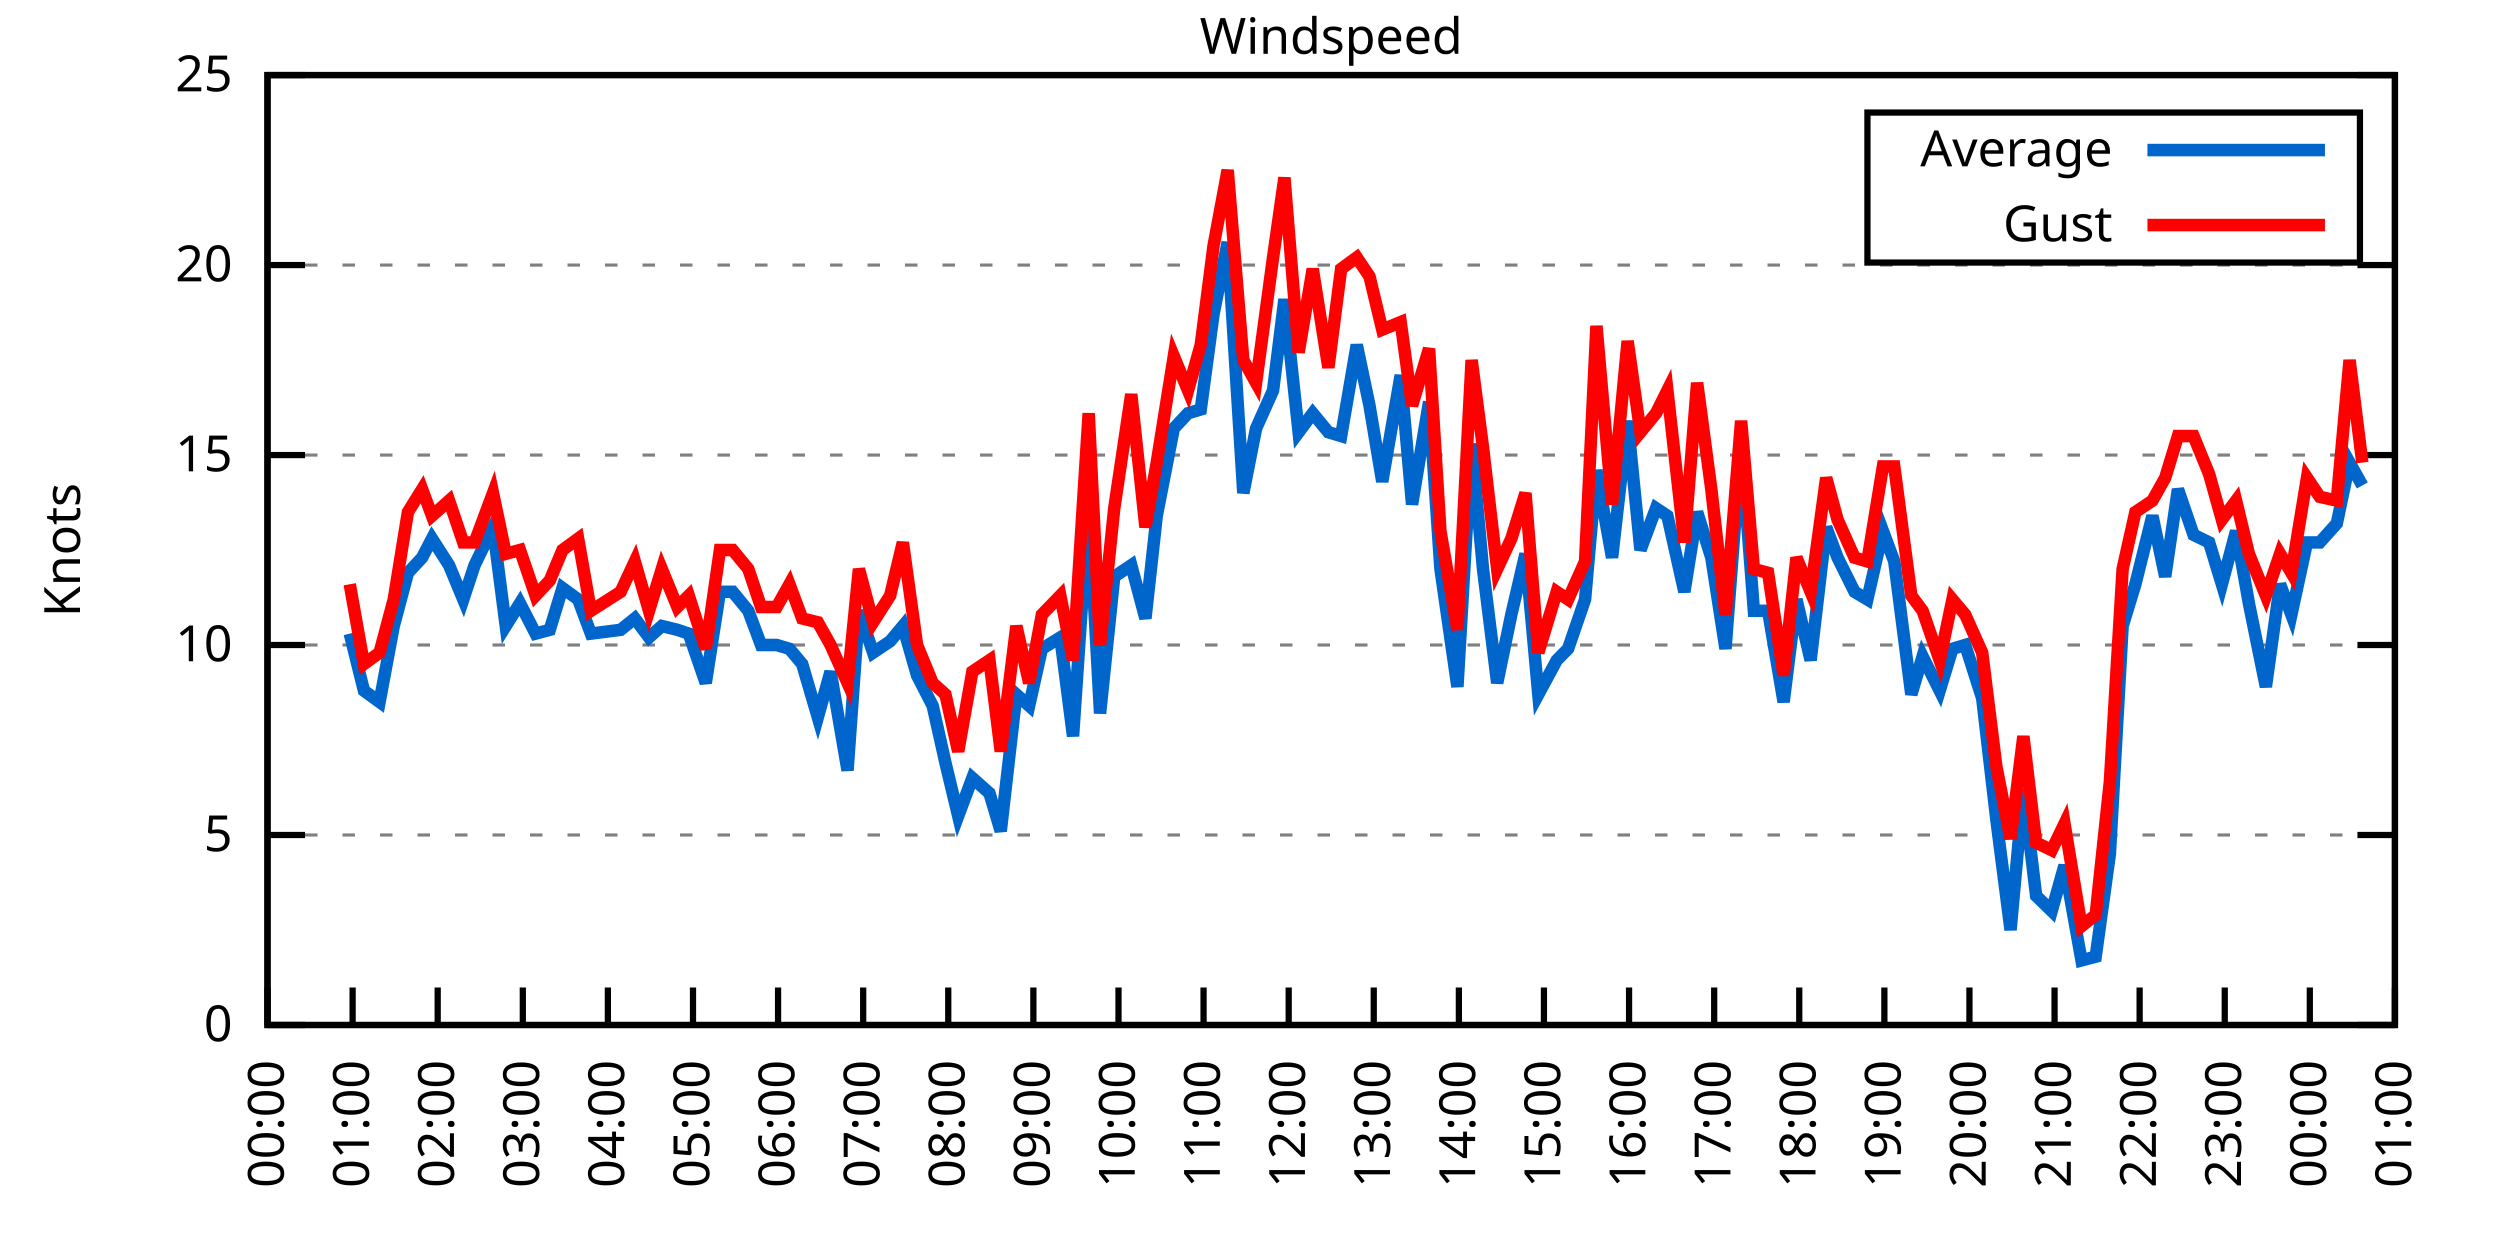
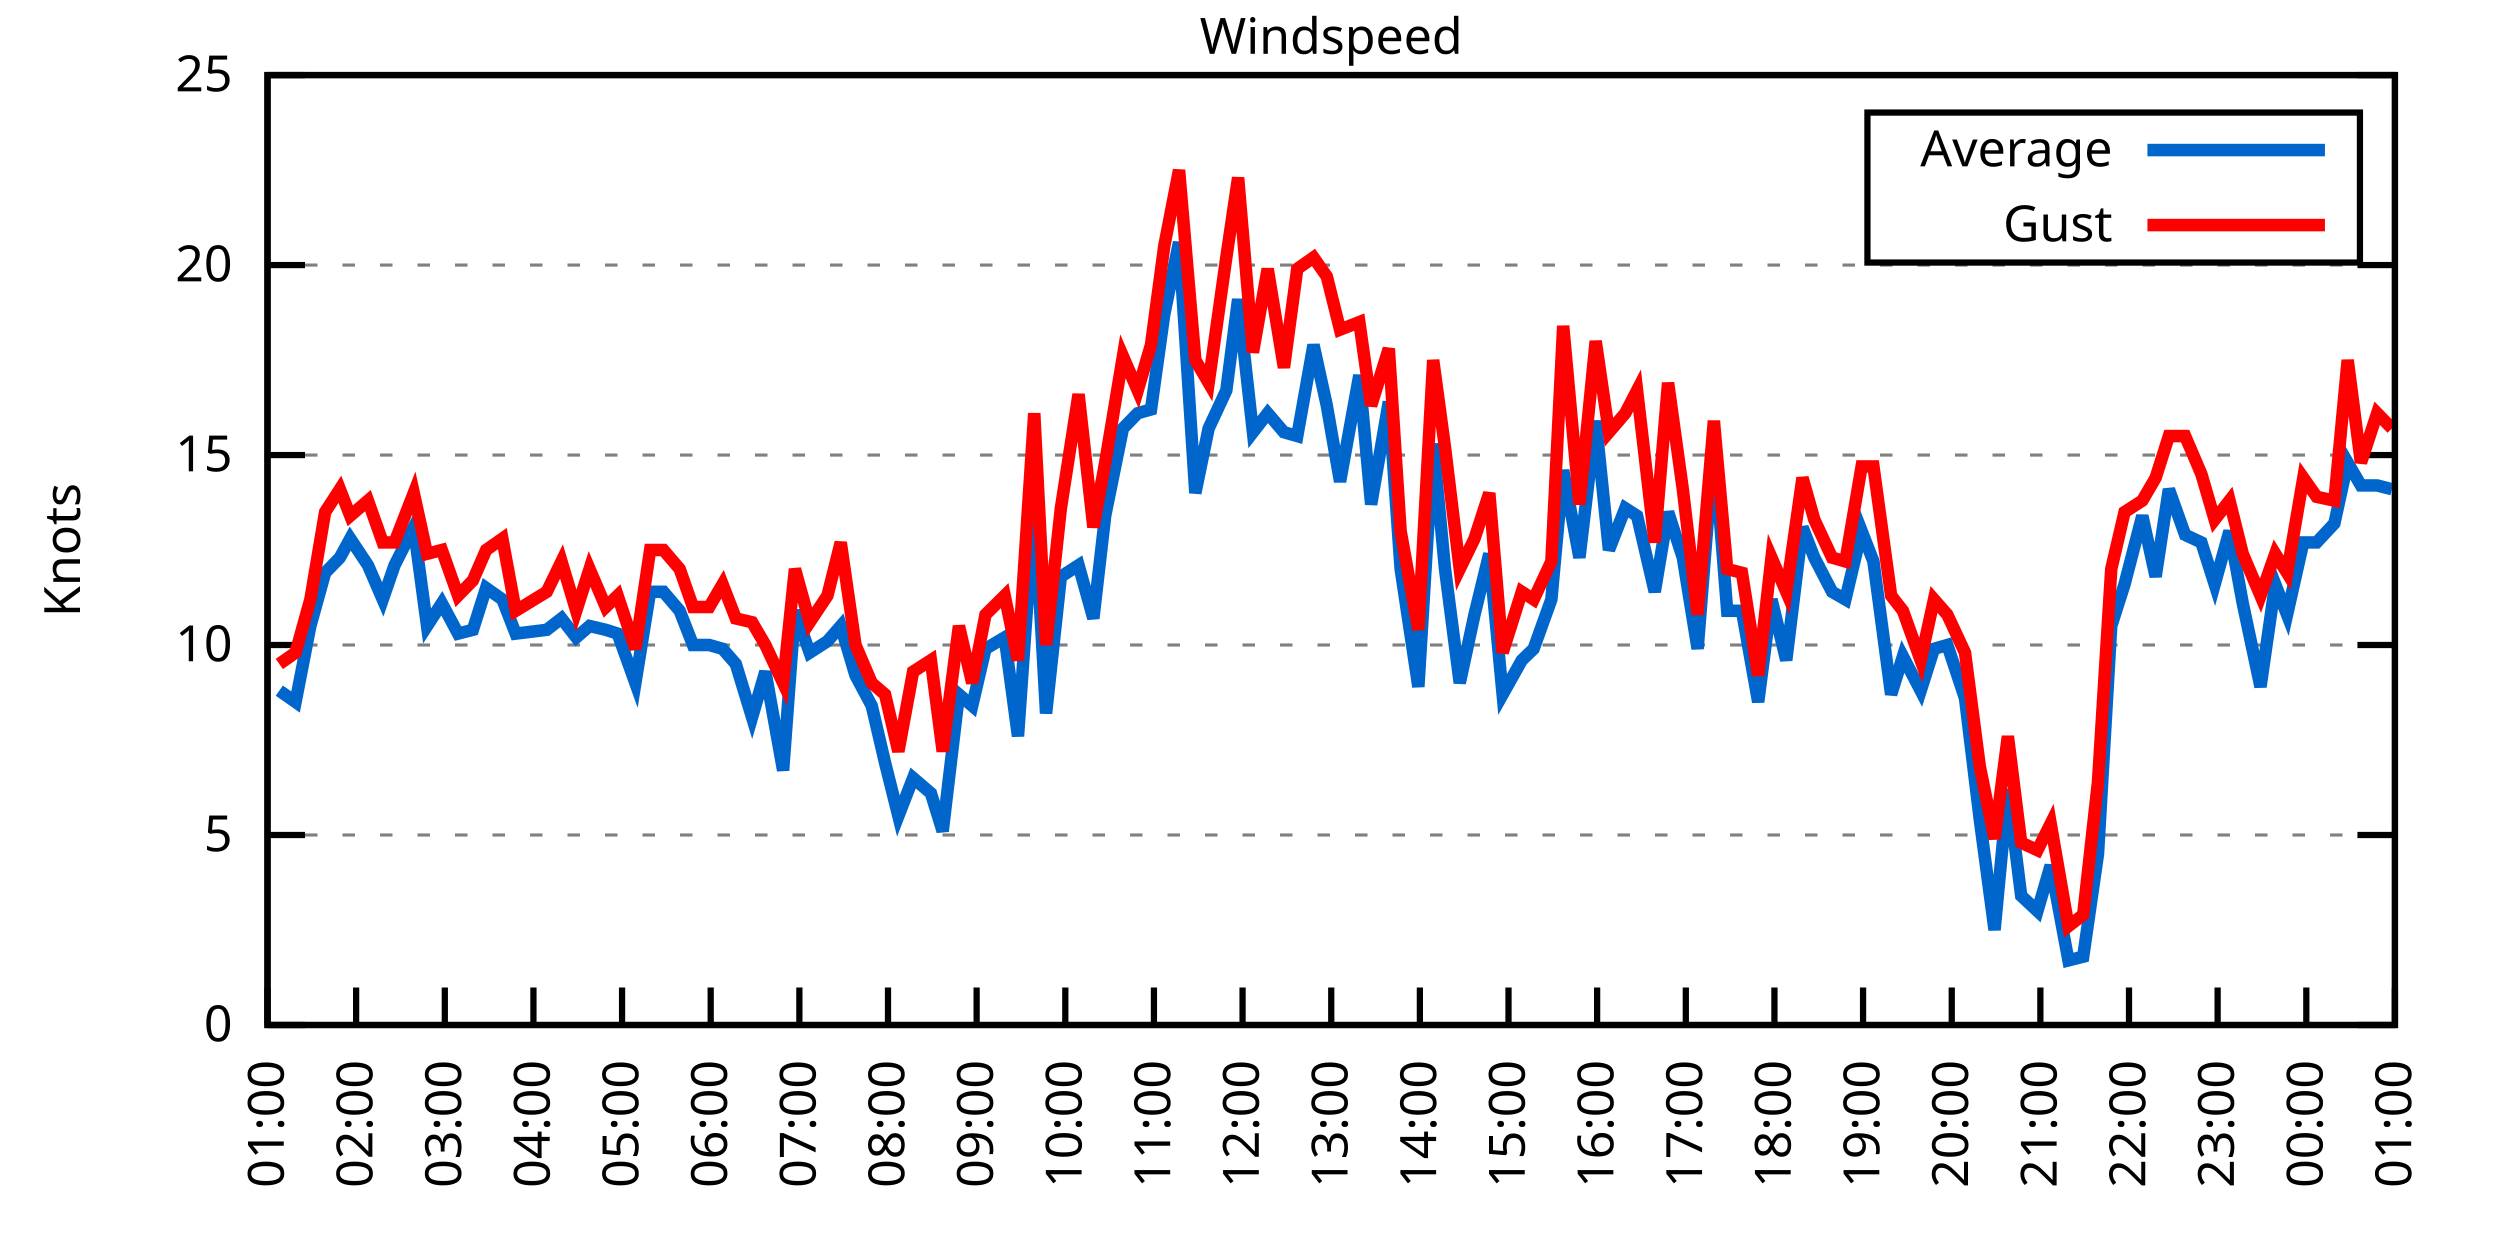
<svg xmlns="http://www.w3.org/2000/svg" xmlns:xlink="http://www.w3.org/1999/xlink" width="400" height="200" viewBox="0 0 400 200">
  <g id="gnuplot_canvas">
    <rect x="0" y="0" width="400" height="200" fill="none" />
    <defs>
      <circle id="gpDot" r="0.5" stroke-width="0.5" stroke="currentColor" />
      <path id="gpPt0" stroke-width="0.333" stroke="currentColor" d="M-1,0 h2 M0,-1 v2" />
      <path id="gpPt1" stroke-width="0.333" stroke="currentColor" d="M-1,-1 L1,1 M1,-1 L-1,1" />
      <path id="gpPt2" stroke-width="0.333" stroke="currentColor" d="M-1,0 L1,0 M0,-1 L0,1 M-1,-1 L1,1 M-1,1 L1,-1" />
      <rect id="gpPt3" stroke-width="0.333" stroke="currentColor" x="-1" y="-1" width="2" height="2" />
      <rect id="gpPt4" stroke-width="0.333" stroke="currentColor" fill="currentColor" x="-1" y="-1" width="2" height="2" />
      <circle id="gpPt5" stroke-width="0.333" stroke="currentColor" cx="0" cy="0" r="1" />
      <use xlink:href="#gpPt5" id="gpPt6" fill="currentColor" stroke="none" />
      <path id="gpPt7" stroke-width="0.333" stroke="currentColor" d="M0,-1.33 L-1.33,0.67 L1.33,0.67 z" />
      <use xlink:href="#gpPt7" id="gpPt8" fill="currentColor" stroke="none" />
      <use xlink:href="#gpPt7" id="gpPt9" stroke="currentColor" transform="rotate(180)" />
      <use xlink:href="#gpPt9" id="gpPt10" fill="currentColor" stroke="none" />
      <use xlink:href="#gpPt3" id="gpPt11" stroke="currentColor" transform="rotate(45)" />
      <use xlink:href="#gpPt11" id="gpPt12" fill="currentColor" stroke="none" />
      <path id="gpPt13" stroke-width="0.333" stroke="currentColor" d="M0,1.330 L1.265,0.411 L0.782,-1.067 L-0.782,-1.076 L-1.265,0.411 z" />
      <use xlink:href="#gpPt13" id="gpPt14" fill="currentColor" stroke="none" />
      <filter id="textbox" filterUnits="objectBoundingBox" x="0" y="0" height="1" width="1">
        <feFlood flood-color="white" flood-opacity="1" result="bgnd" />
        <feComposite in="SourceGraphic" in2="bgnd" operator="atop" />
      </filter>
      <filter id="greybox" filterUnits="objectBoundingBox" x="0" y="0" height="1" width="1">
        <feFlood flood-color="lightgrey" flood-opacity="1" result="grey" />
        <feComposite in="SourceGraphic" in2="grey" operator="atop" />
      </filter>
    </defs>
    <g fill="none" color="white" stroke="currentColor" stroke-width="1.00" stroke-linecap="butt" stroke-linejoin="miter">
</g>
    <g fill="none" color="black" stroke="currentColor" stroke-width="1.00" stroke-linecap="butt" stroke-linejoin="miter">
      <g stroke="none" shape-rendering="crispEdges">
        <polygon fill="rgb(255, 255, 255)" points="42.80,164.00 383.18,164.00 383.18,12.02 42.80,12.02 " />
      </g>
    </g>
    <g fill="none" color="black" stroke="currentColor" stroke-width="1.00" stroke-linecap="butt" stroke-linejoin="miter">
</g>
    <g fill="none" color="black" stroke="black" stroke-width="0.50" stroke-linecap="butt" stroke-linejoin="miter">
</g>
    <g fill="none" color="gray" stroke="currentColor" stroke-width="0.50" stroke-linecap="butt" stroke-linejoin="miter">
      <path stroke="gray" stroke-dasharray="2,4" class="gridline" d="M42.80,164.00 L383.19,164.00  " />
    </g>
    <g fill="none" color="gray" stroke="gray" stroke-width="1.00" stroke-linecap="butt" stroke-linejoin="miter">
</g>
    <g fill="none" color="black" stroke="currentColor" stroke-width="1.00" stroke-linecap="butt" stroke-linejoin="miter">
      <path stroke="black" d="M42.80,164.00 L48.80,164.00 M383.19,164.00 L377.19,164.00  " />
      <g transform="translate(37.20,166.60)" stroke="none" fill="black" font-family="Sans" font-size="8.00" text-anchor="end">
        <text>
          <tspan font-family="Sans"> 0</tspan>
        </text>
      </g>
    </g>
    <g fill="none" color="black" stroke="currentColor" stroke-width="1.00" stroke-linecap="butt" stroke-linejoin="miter">
</g>
    <g fill="none" color="black" stroke="black" stroke-width="0.50" stroke-linecap="butt" stroke-linejoin="miter">
</g>
    <g fill="none" color="gray" stroke="currentColor" stroke-width="0.50" stroke-linecap="butt" stroke-linejoin="miter">
      <path stroke="gray" stroke-dasharray="2,4" class="gridline" d="M42.80,133.60 L383.19,133.60  " />
    </g>
    <g fill="none" color="gray" stroke="gray" stroke-width="1.00" stroke-linecap="butt" stroke-linejoin="miter">
</g>
    <g fill="none" color="black" stroke="currentColor" stroke-width="1.00" stroke-linecap="butt" stroke-linejoin="miter">
      <path stroke="black" d="M42.80,133.60 L48.80,133.60 M383.19,133.60 L377.19,133.60  " />
      <g transform="translate(37.20,136.20)" stroke="none" fill="black" font-family="Sans" font-size="8.00" text-anchor="end">
        <text>
          <tspan font-family="Sans"> 5</tspan>
        </text>
      </g>
    </g>
    <g fill="none" color="black" stroke="currentColor" stroke-width="1.00" stroke-linecap="butt" stroke-linejoin="miter">
</g>
    <g fill="none" color="black" stroke="black" stroke-width="0.50" stroke-linecap="butt" stroke-linejoin="miter">
</g>
    <g fill="none" color="gray" stroke="currentColor" stroke-width="0.50" stroke-linecap="butt" stroke-linejoin="miter">
      <path stroke="gray" stroke-dasharray="2,4" class="gridline" d="M42.80,103.20 L383.19,103.20  " />
    </g>
    <g fill="none" color="gray" stroke="gray" stroke-width="1.00" stroke-linecap="butt" stroke-linejoin="miter">
</g>
    <g fill="none" color="black" stroke="currentColor" stroke-width="1.00" stroke-linecap="butt" stroke-linejoin="miter">
      <path stroke="black" d="M42.80,103.20 L48.80,103.20 M383.19,103.20 L377.19,103.20  " />
      <g transform="translate(37.20,105.80)" stroke="none" fill="black" font-family="Sans" font-size="8.00" text-anchor="end">
        <text>
          <tspan font-family="Sans"> 10</tspan>
        </text>
      </g>
    </g>
    <g fill="none" color="black" stroke="currentColor" stroke-width="1.00" stroke-linecap="butt" stroke-linejoin="miter">
</g>
    <g fill="none" color="black" stroke="black" stroke-width="0.50" stroke-linecap="butt" stroke-linejoin="miter">
</g>
    <g fill="none" color="gray" stroke="currentColor" stroke-width="0.50" stroke-linecap="butt" stroke-linejoin="miter">
      <path stroke="gray" stroke-dasharray="2,4" class="gridline" d="M42.80,72.81 L383.19,72.81  " />
    </g>
    <g fill="none" color="gray" stroke="gray" stroke-width="1.00" stroke-linecap="butt" stroke-linejoin="miter">
</g>
    <g fill="none" color="black" stroke="currentColor" stroke-width="1.00" stroke-linecap="butt" stroke-linejoin="miter">
      <path stroke="black" d="M42.80,72.81 L48.80,72.81 M383.19,72.81 L377.19,72.81  " />
      <g transform="translate(37.20,75.41)" stroke="none" fill="black" font-family="Sans" font-size="8.00" text-anchor="end">
        <text>
          <tspan font-family="Sans"> 15</tspan>
        </text>
      </g>
    </g>
    <g fill="none" color="black" stroke="currentColor" stroke-width="1.00" stroke-linecap="butt" stroke-linejoin="miter">
</g>
    <g fill="none" color="black" stroke="black" stroke-width="0.50" stroke-linecap="butt" stroke-linejoin="miter">
</g>
    <g fill="none" color="gray" stroke="currentColor" stroke-width="0.50" stroke-linecap="butt" stroke-linejoin="miter">
      <path stroke="gray" stroke-dasharray="2,4" class="gridline" d="M42.80,42.41 L383.19,42.41  " />
    </g>
    <g fill="none" color="gray" stroke="gray" stroke-width="1.00" stroke-linecap="butt" stroke-linejoin="miter">
</g>
    <g fill="none" color="black" stroke="currentColor" stroke-width="1.00" stroke-linecap="butt" stroke-linejoin="miter">
      <path stroke="black" d="M42.80,42.41 L48.80,42.41 M383.19,42.41 L377.19,42.41  " />
      <g transform="translate(37.20,45.01)" stroke="none" fill="black" font-family="Sans" font-size="8.00" text-anchor="end">
        <text>
          <tspan font-family="Sans"> 20</tspan>
        </text>
      </g>
    </g>
    <g fill="none" color="black" stroke="currentColor" stroke-width="1.00" stroke-linecap="butt" stroke-linejoin="miter">
</g>
    <g fill="none" color="black" stroke="black" stroke-width="0.50" stroke-linecap="butt" stroke-linejoin="miter">
</g>
    <g fill="none" color="gray" stroke="currentColor" stroke-width="0.50" stroke-linecap="butt" stroke-linejoin="miter">
      <path stroke="gray" stroke-dasharray="2,4" class="gridline" d="M42.80,12.01 L383.19,12.01  " />
    </g>
    <g fill="none" color="gray" stroke="gray" stroke-width="1.00" stroke-linecap="butt" stroke-linejoin="miter">
</g>
    <g fill="none" color="black" stroke="currentColor" stroke-width="1.00" stroke-linecap="butt" stroke-linejoin="miter">
      <path stroke="black" d="M42.80,12.01 L48.80,12.01 M383.19,12.01 L377.19,12.01  " />
      <g transform="translate(37.20,14.61)" stroke="none" fill="black" font-family="Sans" font-size="8.00" text-anchor="end">
        <text>
          <tspan font-family="Sans"> 25</tspan>
        </text>
      </g>
    </g>
    <g fill="none" color="black" stroke="currentColor" stroke-width="1.00" stroke-linecap="butt" stroke-linejoin="miter">
      <path stroke="black" d="M42.80,164.00 L42.80,158.00  " />
      <g transform="translate(45.40,169.60) rotate(270.00)" stroke="none" fill="black" font-family="Sans" font-size="8.00" text-anchor="end">
        <text>
-           <tspan font-family="Sans">00:00</tspan>
-         </text>
-       </g>
-     </g>
-     <g fill="none" color="black" stroke="currentColor" stroke-width="1.00" stroke-linecap="butt" stroke-linejoin="miter">
-       <path stroke="black" d="M56.42,164.00 L56.42,158.00  " />
-       <g transform="translate(59.02,169.60) rotate(270.00)" stroke="none" fill="black" font-family="Sans" font-size="8.00" text-anchor="end">
-         <text>
          <tspan font-family="Sans">01:00</tspan>
        </text>
      </g>
    </g>
    <g fill="none" color="black" stroke="currentColor" stroke-width="1.00" stroke-linecap="butt" stroke-linejoin="miter">
-       <path stroke="black" d="M70.03,164.00 L70.03,158.00  " />
-       <g transform="translate(72.63,169.60) rotate(270.00)" stroke="none" fill="black" font-family="Sans" font-size="8.00" text-anchor="end">
+       <path stroke="black" d="M56.98,164.00 L56.98,158.00  " />
+       <g transform="translate(59.58,169.60) rotate(270.00)" stroke="none" fill="black" font-family="Sans" font-size="8.00" text-anchor="end">
        <text>
          <tspan font-family="Sans">02:00</tspan>
        </text>
      </g>
    </g>
    <g fill="none" color="black" stroke="currentColor" stroke-width="1.00" stroke-linecap="butt" stroke-linejoin="miter">
-       <path stroke="black" d="M83.65,164.00 L83.65,158.00  " />
-       <g transform="translate(86.25,169.60) rotate(270.00)" stroke="none" fill="black" font-family="Sans" font-size="8.00" text-anchor="end">
+       <path stroke="black" d="M71.17,164.00 L71.17,158.00  " />
+       <g transform="translate(73.77,169.60) rotate(270.00)" stroke="none" fill="black" font-family="Sans" font-size="8.00" text-anchor="end">
        <text>
          <tspan font-family="Sans">03:00</tspan>
        </text>
      </g>
    </g>
    <g fill="none" color="black" stroke="currentColor" stroke-width="1.00" stroke-linecap="butt" stroke-linejoin="miter">
-       <path stroke="black" d="M97.26,164.00 L97.26,158.00  " />
-       <g transform="translate(99.86,169.60) rotate(270.00)" stroke="none" fill="black" font-family="Sans" font-size="8.00" text-anchor="end">
+       <path stroke="black" d="M85.35,164.00 L85.35,158.00  " />
+       <g transform="translate(87.95,169.60) rotate(270.00)" stroke="none" fill="black" font-family="Sans" font-size="8.00" text-anchor="end">
        <text>
          <tspan font-family="Sans">04:00</tspan>
        </text>
      </g>
    </g>
    <g fill="none" color="black" stroke="currentColor" stroke-width="1.00" stroke-linecap="butt" stroke-linejoin="miter">
-       <path stroke="black" d="M110.88,164.00 L110.88,158.00  " />
-       <g transform="translate(113.48,169.60) rotate(270.00)" stroke="none" fill="black" font-family="Sans" font-size="8.00" text-anchor="end">
+       <path stroke="black" d="M99.53,164.00 L99.53,158.00  " />
+       <g transform="translate(102.13,169.60) rotate(270.00)" stroke="none" fill="black" font-family="Sans" font-size="8.00" text-anchor="end">
        <text>
          <tspan font-family="Sans">05:00</tspan>
        </text>
      </g>
    </g>
    <g fill="none" color="black" stroke="currentColor" stroke-width="1.00" stroke-linecap="butt" stroke-linejoin="miter">
-       <path stroke="black" d="M124.49,164.00 L124.49,158.00  " />
-       <g transform="translate(127.09,169.60) rotate(270.00)" stroke="none" fill="black" font-family="Sans" font-size="8.00" text-anchor="end">
+       <path stroke="black" d="M113.71,164.00 L113.71,158.00  " />
+       <g transform="translate(116.31,169.60) rotate(270.00)" stroke="none" fill="black" font-family="Sans" font-size="8.00" text-anchor="end">
        <text>
          <tspan font-family="Sans">06:00</tspan>
        </text>
      </g>
    </g>
    <g fill="none" color="black" stroke="currentColor" stroke-width="1.00" stroke-linecap="butt" stroke-linejoin="miter">
-       <path stroke="black" d="M138.11,164.00 L138.11,158.00  " />
-       <g transform="translate(140.71,169.60) rotate(270.00)" stroke="none" fill="black" font-family="Sans" font-size="8.00" text-anchor="end">
+       <path stroke="black" d="M127.90,164.00 L127.90,158.00  " />
+       <g transform="translate(130.50,169.60) rotate(270.00)" stroke="none" fill="black" font-family="Sans" font-size="8.00" text-anchor="end">
        <text>
          <tspan font-family="Sans">07:00</tspan>
        </text>
      </g>
    </g>
    <g fill="none" color="black" stroke="currentColor" stroke-width="1.00" stroke-linecap="butt" stroke-linejoin="miter">
-       <path stroke="black" d="M151.72,164.00 L151.72,158.00  " />
-       <g transform="translate(154.32,169.60) rotate(270.00)" stroke="none" fill="black" font-family="Sans" font-size="8.00" text-anchor="end">
+       <path stroke="black" d="M142.08,164.00 L142.08,158.00  " />
+       <g transform="translate(144.68,169.60) rotate(270.00)" stroke="none" fill="black" font-family="Sans" font-size="8.00" text-anchor="end">
        <text>
          <tspan font-family="Sans">08:00</tspan>
        </text>
      </g>
    </g>
    <g fill="none" color="black" stroke="currentColor" stroke-width="1.00" stroke-linecap="butt" stroke-linejoin="miter">
-       <path stroke="black" d="M165.34,164.00 L165.34,158.00  " />
-       <g transform="translate(167.94,169.60) rotate(270.00)" stroke="none" fill="black" font-family="Sans" font-size="8.00" text-anchor="end">
+       <path stroke="black" d="M156.26,164.00 L156.26,158.00  " />
+       <g transform="translate(158.86,169.60) rotate(270.00)" stroke="none" fill="black" font-family="Sans" font-size="8.00" text-anchor="end">
        <text>
          <tspan font-family="Sans">09:00</tspan>
        </text>
      </g>
    </g>
    <g fill="none" color="black" stroke="currentColor" stroke-width="1.00" stroke-linecap="butt" stroke-linejoin="miter">
-       <path stroke="black" d="M178.96,164.00 L178.96,158.00  " />
-       <g transform="translate(181.56,169.60) rotate(270.00)" stroke="none" fill="black" font-family="Sans" font-size="8.00" text-anchor="end">
+       <path stroke="black" d="M170.45,164.00 L170.45,158.00  " />
+       <g transform="translate(173.05,169.60) rotate(270.00)" stroke="none" fill="black" font-family="Sans" font-size="8.00" text-anchor="end">
        <text>
          <tspan font-family="Sans">10:00</tspan>
        </text>
      </g>
    </g>
    <g fill="none" color="black" stroke="currentColor" stroke-width="1.00" stroke-linecap="butt" stroke-linejoin="miter">
-       <path stroke="black" d="M192.57,164.00 L192.57,158.00  " />
-       <g transform="translate(195.17,169.60) rotate(270.00)" stroke="none" fill="black" font-family="Sans" font-size="8.00" text-anchor="end">
+       <path stroke="black" d="M184.63,164.00 L184.63,158.00  " />
+       <g transform="translate(187.23,169.60) rotate(270.00)" stroke="none" fill="black" font-family="Sans" font-size="8.00" text-anchor="end">
        <text>
          <tspan font-family="Sans">11:00</tspan>
        </text>
      </g>
    </g>
    <g fill="none" color="black" stroke="currentColor" stroke-width="1.00" stroke-linecap="butt" stroke-linejoin="miter">
-       <path stroke="black" d="M206.19,164.00 L206.19,158.00  " />
-       <g transform="translate(208.79,169.60) rotate(270.00)" stroke="none" fill="black" font-family="Sans" font-size="8.00" text-anchor="end">
+       <path stroke="black" d="M198.81,164.00 L198.81,158.00  " />
+       <g transform="translate(201.41,169.60) rotate(270.00)" stroke="none" fill="black" font-family="Sans" font-size="8.00" text-anchor="end">
        <text>
          <tspan font-family="Sans">12:00</tspan>
        </text>
      </g>
    </g>
    <g fill="none" color="black" stroke="currentColor" stroke-width="1.00" stroke-linecap="butt" stroke-linejoin="miter">
-       <path stroke="black" d="M219.80,164.00 L219.80,158.00  " />
-       <g transform="translate(222.40,169.60) rotate(270.00)" stroke="none" fill="black" font-family="Sans" font-size="8.00" text-anchor="end">
+       <path stroke="black" d="M213.00,164.00 L213.00,158.00  " />
+       <g transform="translate(215.60,169.60) rotate(270.00)" stroke="none" fill="black" font-family="Sans" font-size="8.00" text-anchor="end">
        <text>
          <tspan font-family="Sans">13:00</tspan>
        </text>
      </g>
    </g>
    <g fill="none" color="black" stroke="currentColor" stroke-width="1.00" stroke-linecap="butt" stroke-linejoin="miter">
-       <path stroke="black" d="M233.42,164.00 L233.42,158.00  " />
-       <g transform="translate(236.02,169.60) rotate(270.00)" stroke="none" fill="black" font-family="Sans" font-size="8.00" text-anchor="end">
+       <path stroke="black" d="M227.18,164.00 L227.18,158.00  " />
+       <g transform="translate(229.78,169.60) rotate(270.00)" stroke="none" fill="black" font-family="Sans" font-size="8.00" text-anchor="end">
        <text>
          <tspan font-family="Sans">14:00</tspan>
        </text>
      </g>
    </g>
    <g fill="none" color="black" stroke="currentColor" stroke-width="1.00" stroke-linecap="butt" stroke-linejoin="miter">
-       <path stroke="black" d="M247.03,164.00 L247.03,158.00  " />
-       <g transform="translate(249.63,169.60) rotate(270.00)" stroke="none" fill="black" font-family="Sans" font-size="8.00" text-anchor="end">
+       <path stroke="black" d="M241.36,164.00 L241.36,158.00  " />
+       <g transform="translate(243.96,169.60) rotate(270.00)" stroke="none" fill="black" font-family="Sans" font-size="8.00" text-anchor="end">
        <text>
          <tspan font-family="Sans">15:00</tspan>
        </text>
      </g>
    </g>
    <g fill="none" color="black" stroke="currentColor" stroke-width="1.00" stroke-linecap="butt" stroke-linejoin="miter">
-       <path stroke="black" d="M260.65,164.00 L260.65,158.00  " />
-       <g transform="translate(263.25,169.60) rotate(270.00)" stroke="none" fill="black" font-family="Sans" font-size="8.00" text-anchor="end">
+       <path stroke="black" d="M255.54,164.00 L255.54,158.00  " />
+       <g transform="translate(258.14,169.60) rotate(270.00)" stroke="none" fill="black" font-family="Sans" font-size="8.00" text-anchor="end">
        <text>
          <tspan font-family="Sans">16:00</tspan>
        </text>
      </g>
    </g>
    <g fill="none" color="black" stroke="currentColor" stroke-width="1.00" stroke-linecap="butt" stroke-linejoin="miter">
-       <path stroke="black" d="M274.27,164.00 L274.27,158.00  " />
-       <g transform="translate(276.87,169.60) rotate(270.00)" stroke="none" fill="black" font-family="Sans" font-size="8.00" text-anchor="end">
+       <path stroke="black" d="M269.73,164.00 L269.73,158.00  " />
+       <g transform="translate(272.33,169.60) rotate(270.00)" stroke="none" fill="black" font-family="Sans" font-size="8.00" text-anchor="end">
        <text>
          <tspan font-family="Sans">17:00</tspan>
        </text>
      </g>
    </g>
    <g fill="none" color="black" stroke="currentColor" stroke-width="1.00" stroke-linecap="butt" stroke-linejoin="miter">
-       <path stroke="black" d="M287.88,164.00 L287.88,158.00  " />
-       <g transform="translate(290.48,169.60) rotate(270.00)" stroke="none" fill="black" font-family="Sans" font-size="8.00" text-anchor="end">
+       <path stroke="black" d="M283.91,164.00 L283.91,158.00  " />
+       <g transform="translate(286.51,169.60) rotate(270.00)" stroke="none" fill="black" font-family="Sans" font-size="8.00" text-anchor="end">
        <text>
          <tspan font-family="Sans">18:00</tspan>
        </text>
      </g>
    </g>
    <g fill="none" color="black" stroke="currentColor" stroke-width="1.00" stroke-linecap="butt" stroke-linejoin="miter">
-       <path stroke="black" d="M301.50,164.00 L301.50,158.00  " />
-       <g transform="translate(304.10,169.60) rotate(270.00)" stroke="none" fill="black" font-family="Sans" font-size="8.00" text-anchor="end">
+       <path stroke="black" d="M298.09,164.00 L298.09,158.00  " />
+       <g transform="translate(300.69,169.60) rotate(270.00)" stroke="none" fill="black" font-family="Sans" font-size="8.00" text-anchor="end">
        <text>
          <tspan font-family="Sans">19:00</tspan>
        </text>
      </g>
    </g>
    <g fill="none" color="black" stroke="currentColor" stroke-width="1.00" stroke-linecap="butt" stroke-linejoin="miter">
-       <path stroke="black" d="M315.11,164.00 L315.11,158.00  " />
-       <g transform="translate(317.71,169.60) rotate(270.00)" stroke="none" fill="black" font-family="Sans" font-size="8.00" text-anchor="end">
+       <path stroke="black" d="M312.28,164.00 L312.28,158.00  " />
+       <g transform="translate(314.88,169.60) rotate(270.00)" stroke="none" fill="black" font-family="Sans" font-size="8.00" text-anchor="end">
        <text>
          <tspan font-family="Sans">20:00</tspan>
        </text>
      </g>
    </g>
    <g fill="none" color="black" stroke="currentColor" stroke-width="1.00" stroke-linecap="butt" stroke-linejoin="miter">
-       <path stroke="black" d="M328.73,164.00 L328.73,158.00  " />
-       <g transform="translate(331.33,169.60) rotate(270.00)" stroke="none" fill="black" font-family="Sans" font-size="8.00" text-anchor="end">
+       <path stroke="black" d="M326.46,164.00 L326.46,158.00  " />
+       <g transform="translate(329.06,169.60) rotate(270.00)" stroke="none" fill="black" font-family="Sans" font-size="8.00" text-anchor="end">
        <text>
          <tspan font-family="Sans">21:00</tspan>
        </text>
      </g>
    </g>
    <g fill="none" color="black" stroke="currentColor" stroke-width="1.00" stroke-linecap="butt" stroke-linejoin="miter">
-       <path stroke="black" d="M342.34,164.00 L342.34,158.00  " />
-       <g transform="translate(344.94,169.60) rotate(270.00)" stroke="none" fill="black" font-family="Sans" font-size="8.00" text-anchor="end">
+       <path stroke="black" d="M340.64,164.00 L340.64,158.00  " />
+       <g transform="translate(343.24,169.60) rotate(270.00)" stroke="none" fill="black" font-family="Sans" font-size="8.00" text-anchor="end">
        <text>
          <tspan font-family="Sans">22:00</tspan>
        </text>
      </g>
    </g>
    <g fill="none" color="black" stroke="currentColor" stroke-width="1.00" stroke-linecap="butt" stroke-linejoin="miter">
-       <path stroke="black" d="M355.96,164.00 L355.96,158.00  " />
-       <g transform="translate(358.56,169.60) rotate(270.00)" stroke="none" fill="black" font-family="Sans" font-size="8.00" text-anchor="end">
+       <path stroke="black" d="M354.82,164.00 L354.82,158.00  " />
+       <g transform="translate(357.42,169.60) rotate(270.00)" stroke="none" fill="black" font-family="Sans" font-size="8.00" text-anchor="end">
        <text>
          <tspan font-family="Sans">23:00</tspan>
        </text>
      </g>
    </g>
    <g fill="none" color="black" stroke="currentColor" stroke-width="1.00" stroke-linecap="butt" stroke-linejoin="miter">
-       <path stroke="black" d="M369.57,164.00 L369.57,158.00  " />
-       <g transform="translate(372.17,169.60) rotate(270.00)" stroke="none" fill="black" font-family="Sans" font-size="8.00" text-anchor="end">
+       <path stroke="black" d="M369.01,164.00 L369.01,158.00  " />
+       <g transform="translate(371.61,169.60) rotate(270.00)" stroke="none" fill="black" font-family="Sans" font-size="8.00" text-anchor="end">
        <text>
          <tspan font-family="Sans">00:00</tspan>
        </text>
      </g>
    </g>
    <g fill="none" color="black" stroke="currentColor" stroke-width="1.00" stroke-linecap="butt" stroke-linejoin="miter">
      <path stroke="black" d="M383.19,164.00 L383.19,158.00  " />
      <g transform="translate(385.79,169.60) rotate(270.00)" stroke="none" fill="black" font-family="Sans" font-size="8.00" text-anchor="end">
        <text>
          <tspan font-family="Sans">01:00</tspan>
        </text>
      </g>
    </g>
    <g fill="none" color="black" stroke="currentColor" stroke-width="1.00" stroke-linecap="butt" stroke-linejoin="miter">
</g>
    <g fill="none" color="black" stroke="currentColor" stroke-width="1.00" stroke-linecap="butt" stroke-linejoin="miter">
      <path stroke="black" d="M42.80,12.01 L42.80,164.00 L383.19,164.00 L383.19,12.01 L42.80,12.01 Z  " />
    </g>
    <g fill="none" color="black" stroke="currentColor" stroke-width="1.00" stroke-linecap="butt" stroke-linejoin="miter">
</g>
    <g fill="none" color="black" stroke="currentColor" stroke-width="1.00" stroke-linecap="butt" stroke-linejoin="miter">
      <path stroke="black" d="M298.79,42.01 L298.79,18.01 L377.59,18.01 L377.59,42.01 L298.79,42.01 Z  " />
    </g>
    <g id="Windspeed_plot_1">
      <g fill="none" color="white" stroke="black" stroke-width="2.00" stroke-linecap="butt" stroke-linejoin="miter">
</g>
      <g fill="none" color="black" stroke="currentColor" stroke-width="2.00" stroke-linecap="butt" stroke-linejoin="miter">
        <g transform="translate(337.99,26.61)" stroke="none" fill="black" font-family="Sans" font-size="8.00" text-anchor="end">
          <text>
            <tspan font-family="Sans">Average</tspan>
          </text>
        </g>
      </g>
      <g fill="none" color="black" stroke="currentColor" stroke-width="2.00" stroke-linecap="butt" stroke-linejoin="miter">
-         <path stroke="rgb(  0, 102, 204)" d="M343.59,24.01 L371.99,24.01 M55.96,101.38 L58.23,110.50 L60.73,112.32 L63.00,100.16 L65.27,91.65 L67.54,89.22   L69.12,86.18 L71.85,90.44 L74.12,95.91 L75.93,90.44 L78.88,84.36 L80.92,100.16 L83.19,96.52 L85.69,101.38   L87.96,100.77 L90.00,94.08 L92.50,95.91 L94.54,101.38 L99.30,100.77 L101.57,98.95 L103.84,101.99 L105.89,100.16   L108.38,100.77 L110.20,101.38 L112.92,109.28 L115.19,94.69 L117.23,94.69 L119.73,97.73 L121.77,103.20 L124.27,103.20   L126.31,103.81 L128.35,106.24 L130.85,114.76 L132.89,107.46 L135.61,123.27 L137.43,97.73 L139.70,104.42 L142.42,102.60   L144.46,100.16 L146.73,108.07 L149.23,112.93 L151.27,122.05 L153.31,130.56 L155.58,124.48 L158.31,126.91 L160.12,132.99   L162.62,111.11 L164.66,112.93 L166.70,103.81 L169.65,101.99 L171.69,117.80 L174.19,80.71 L176.01,114.15 L178.28,92.26   L181.00,90.44 L183.27,98.95 L185.08,82.53 L187.81,68.55 L190.08,66.12 L192.12,65.51 L194.16,50.31 L196.43,38.76   L198.93,78.89 L200.97,68.55 L203.69,62.47 L205.51,47.88 L207.78,69.16 L210.04,66.12 L212.54,69.16 L214.58,69.77   L217.08,55.18 L219.12,64.90 L221.16,77.06 L224.11,60.04 L225.93,80.71 L228.65,64.29 L230.47,91.04 L233.19,109.89   L235.46,70.98 L237.28,91.04 L239.55,109.28 L241.81,98.34 L244.08,88.61 L246.13,111.11 L249.08,105.64 L250.89,103.81   L253.61,95.91 L255.43,75.24 L257.93,89.22 L260.42,67.33 L262.47,88.00 L264.96,81.32 L266.78,82.53 L269.50,94.69   L271.54,81.93 L273.81,89.22 L276.08,103.81 L278.58,70.98 L280.62,97.73 L282.89,97.73 L285.38,112.32 L287.43,95.91   L289.70,105.64 L292.19,84.36 L294.01,89.22 L296.73,94.69 L298.77,95.91 L301.27,84.97 L303.08,89.83 L305.81,111.11   L307.62,105.03 L310.35,110.50 L312.39,103.81 L314.43,103.20 L317.15,111.72 L319.42,131.17 L321.69,148.80 L323.74,126.31   L325.78,143.33 L328.27,145.76 L330.32,138.47 L333.04,153.66 L335.31,153.06 L337.58,136.64 L339.62,100.16 L341.66,93.48   L344.39,82.53 L346.43,92.26 L348.47,78.28 L350.97,85.57 L353.46,86.79 L355.50,93.48 L357.77,84.97 L359.82,96.52   L362.54,109.89 L364.81,93.48 L366.62,98.34 L369.12,86.79 L371.16,86.79 L373.89,83.75 L375.93,74.02 L377.97,77.67    " />
+         <path stroke="rgb(  0, 102, 204)" d="M343.59,24.01 L371.99,24.01 M44.69,110.50 L47.29,112.32 L49.66,100.16 L52.02,91.65 L54.38,89.22 L56.04,86.18   L58.87,90.44 L61.24,95.91 L63.13,90.44 L66.20,84.36 L68.33,100.16 L70.69,96.52 L73.29,101.38 L75.66,100.77   L77.78,94.08 L80.38,95.91 L82.51,101.38 L87.48,100.77 L89.84,98.95 L92.20,101.99 L94.33,100.16 L96.93,100.77   L98.82,101.38 L101.66,109.28 L104.02,94.69 L106.15,94.69 L108.75,97.73 L110.88,103.20 L113.48,103.20 L115.61,103.81   L117.73,106.24 L120.33,114.76 L122.46,107.46 L125.30,123.27 L127.19,97.73 L129.55,104.42 L132.39,102.60 L134.52,100.16   L136.88,108.07 L139.48,112.93 L141.61,122.05 L143.74,130.56 L146.10,124.48 L148.94,126.91 L150.83,132.99 L153.43,111.11   L155.55,112.93 L157.68,103.81 L160.75,101.99 L162.88,117.80 L165.48,80.71 L167.37,114.15 L169.74,92.26 L172.57,90.44   L174.94,98.95 L176.83,82.53 L179.67,68.55 L182.03,66.12 L184.16,65.51 L186.28,50.31 L188.65,38.76 L191.25,78.89   L193.38,68.55 L196.21,62.47 L198.10,47.88 L200.47,69.16 L202.83,66.12 L205.43,69.16 L207.56,69.77 L210.16,55.18   L212.29,64.90 L214.41,77.06 L217.49,60.04 L219.38,80.71 L222.21,64.29 L224.10,91.04 L226.94,109.89 L229.31,70.98   L231.20,91.04 L233.56,109.28 L235.92,98.34 L238.29,88.61 L240.42,111.11 L243.49,105.64 L245.38,103.81 L248.22,95.91   L250.11,75.24 L252.71,89.22 L255.31,67.33 L257.43,88.00 L260.04,81.32 L261.93,82.53 L264.76,94.69 L266.89,81.93   L269.25,89.22 L271.62,103.81 L274.22,70.98 L276.35,97.73 L278.71,97.73 L281.31,112.32 L283.44,95.91 L285.80,105.64   L288.40,84.36 L290.29,89.22 L293.13,94.69 L295.26,95.91 L297.86,84.97 L299.75,89.83 L302.58,111.11 L304.47,105.03   L307.31,110.50 L309.44,103.81 L311.57,103.20 L314.40,111.72 L316.77,131.17 L319.13,148.80 L321.26,126.31 L323.39,143.33   L325.99,145.76 L328.11,138.47 L330.95,153.66 L333.31,153.06 L335.68,136.64 L337.80,100.16 L339.93,93.48 L342.77,82.53   L344.90,92.26 L347.02,78.28 L349.62,85.57 L352.22,86.79 L354.35,93.48 L356.72,84.97 L358.84,96.52 L361.68,109.89   L364.04,93.48 L365.93,98.34 L368.53,86.79 L370.66,86.79 L373.50,83.75 L375.63,74.02 L377.75,77.67 L380.35,77.67   L382.72,78.28  " />
      </g>
    </g>
    <g id="Windspeed_plot_2">
      <g fill="none" color="black" stroke="currentColor" stroke-width="2.00" stroke-linecap="butt" stroke-linejoin="miter">
        <g transform="translate(337.99,38.61)" stroke="none" fill="black" font-family="Sans" font-size="8.00" text-anchor="end">
          <text>
            <tspan font-family="Sans">Gust</tspan>
          </text>
        </g>
      </g>
      <g fill="none" color="black" stroke="currentColor" stroke-width="2.00" stroke-linecap="butt" stroke-linejoin="miter">
-         <path stroke="rgb(255,   0,   0)" d="M343.59,36.01 L371.99,36.01 M55.96,93.48 L58.23,106.24 L60.73,104.42 L63.00,95.91 L65.27,81.93 L67.54,78.28   L69.12,82.53 L71.85,80.10 L74.12,86.79 L75.93,86.79 L78.88,78.89 L80.92,88.61 L83.19,88.00 L85.69,95.30   L87.96,92.87 L90.00,88.00 L92.50,86.18 L94.54,97.73 L99.30,94.69 L101.57,89.83 L103.84,97.73 L105.89,91.04   L108.38,97.12 L110.20,95.30 L112.92,103.81 L115.19,88.00 L117.23,88.00 L119.73,91.04 L121.77,97.12 L124.27,97.12   L126.31,93.48 L128.35,98.95 L130.85,99.56 L132.89,103.20 L135.61,109.28 L137.43,91.04 L139.70,99.56 L142.42,95.30   L144.46,86.79 L146.73,103.20 L149.23,109.28 L151.27,111.11 L153.31,120.23 L155.58,107.46 L158.31,105.64 L160.12,120.23   L162.62,100.16 L164.66,109.28 L166.70,98.34 L169.65,95.30 L171.69,105.64 L174.19,66.12 L176.01,103.20 L178.28,81.32   L181.00,63.08 L183.27,84.36 L185.08,74.02 L187.81,57.00 L190.08,62.47 L192.12,55.18 L194.16,39.37 L196.43,27.21   L198.93,57.61 L200.97,61.25 L203.69,41.19 L205.51,28.42 L207.78,56.39 L210.04,43.02 L212.54,58.82 L214.58,43.02   L217.08,41.19 L219.12,44.23 L221.16,52.74 L224.11,51.53 L225.93,64.90 L228.65,55.78 L230.47,84.97 L233.19,100.77   L235.46,57.61 L237.28,71.59 L239.55,91.04 L241.81,86.18 L244.08,78.89 L246.13,104.42 L249.08,94.69 L250.89,95.91   L253.61,89.83 L255.43,52.14 L257.93,80.71 L260.42,54.57 L262.47,69.16 L264.96,66.12 L266.78,62.47 L269.50,86.79   L271.54,61.25 L273.81,78.28 L276.08,98.34 L278.58,67.33 L280.62,91.04 L282.89,91.65 L285.38,108.07 L287.43,89.22   L289.70,94.69 L292.19,76.45 L294.01,83.14 L296.73,89.22 L298.77,89.83 L301.27,74.63 L303.08,74.63 L305.81,95.30   L307.62,97.73 L310.35,105.64 L312.39,95.91 L314.43,98.34 L317.15,104.42 L319.42,122.66 L321.69,134.21 L323.74,117.80   L325.78,134.82 L328.27,136.03 L330.32,131.78 L333.04,148.19 L335.31,146.37 L337.58,125.09 L339.62,91.04 L341.66,81.93   L344.39,80.10 L346.43,76.45 L348.47,69.77 L350.97,69.77 L353.46,75.85 L355.50,83.14 L357.77,80.10 L359.82,88.61   L362.54,95.30 L364.81,88.61 L366.62,91.65 L369.12,76.45 L371.16,79.49 L373.89,80.10 L375.93,57.61 L377.97,74.02    " />
+         <path stroke="rgb(255,   0,   0)" d="M343.59,36.01 L371.99,36.01 M44.69,106.24 L47.29,104.42 L49.66,95.91 L52.02,81.93 L54.38,78.28 L56.04,82.53   L58.87,80.10 L61.24,86.79 L63.13,86.79 L66.20,78.89 L68.33,88.61 L70.69,88.00 L73.29,95.30 L75.66,92.87   L77.78,88.00 L80.38,86.18 L82.51,97.73 L87.48,94.69 L89.84,89.83 L92.20,97.73 L94.33,91.04 L96.93,97.12   L98.82,95.30 L101.66,103.81 L104.02,88.00 L106.15,88.00 L108.75,91.04 L110.88,97.12 L113.48,97.12 L115.61,93.48   L117.73,98.95 L120.33,99.56 L122.46,103.20 L125.30,109.28 L127.19,91.04 L129.55,99.56 L132.39,95.30 L134.52,86.79   L136.88,103.20 L139.48,109.28 L141.61,111.11 L143.74,120.23 L146.10,107.46 L148.94,105.64 L150.83,120.23 L153.43,100.16   L155.55,109.28 L157.68,98.34 L160.75,95.30 L162.88,105.64 L165.48,66.12 L167.37,103.20 L169.74,81.32 L172.57,63.08   L174.94,84.36 L176.83,74.02 L179.67,57.00 L182.03,62.47 L184.16,55.18 L186.28,39.37 L188.65,27.21 L191.25,57.61   L193.38,61.25 L196.21,41.19 L198.10,28.42 L200.47,56.39 L202.83,43.02 L205.43,58.82 L207.56,43.02 L210.16,41.19   L212.29,44.23 L214.41,52.74 L217.49,51.53 L219.38,64.90 L222.21,55.78 L224.10,84.97 L226.94,100.77 L229.31,57.61   L231.20,71.59 L233.56,91.04 L235.92,86.18 L238.29,78.89 L240.42,104.42 L243.49,94.69 L245.38,95.91 L248.22,89.83   L250.11,52.14 L252.71,80.71 L255.31,54.57 L257.43,69.16 L260.04,66.12 L261.93,62.47 L264.76,86.79 L266.89,61.25   L269.25,78.28 L271.62,98.34 L274.22,67.33 L276.35,91.04 L278.71,91.65 L281.31,108.07 L283.44,89.22 L285.80,94.69   L288.40,76.45 L290.29,83.14 L293.13,89.22 L295.26,89.83 L297.86,74.63 L299.75,74.63 L302.58,95.30 L304.47,97.73   L307.31,105.64 L309.44,95.91 L311.57,98.34 L314.40,104.42 L316.77,122.66 L319.13,134.21 L321.26,117.80 L323.39,134.82   L325.99,136.03 L328.11,131.78 L330.95,148.19 L333.31,146.37 L335.68,125.09 L337.80,91.04 L339.93,81.93 L342.77,80.10   L344.90,76.45 L347.02,69.77 L349.62,69.77 L352.22,75.85 L354.35,83.14 L356.72,80.10 L358.84,88.61 L361.68,95.30   L364.04,88.61 L365.93,91.65 L368.53,76.45 L370.66,79.49 L373.50,80.10 L375.63,57.61 L377.75,74.02 L380.35,66.12   L382.72,68.55  " />
      </g>
    </g>
    <g fill="none" color="black" stroke="currentColor" stroke-width="2.00" stroke-linecap="butt" stroke-linejoin="miter">
</g>
    <g fill="none" color="black" stroke="black" stroke-width="1.00" stroke-linecap="butt" stroke-linejoin="miter">
</g>
    <g fill="none" color="black" stroke="currentColor" stroke-width="1.00" stroke-linecap="butt" stroke-linejoin="miter">
      <path stroke="black" d="M42.80,12.01 L42.80,164.00 L383.19,164.00 L383.19,12.01 L42.80,12.01 Z  " />
      <g transform="translate(12.80,88.01) rotate(270.00)" stroke="none" fill="black" font-family="Sans" font-size="8.00" text-anchor="middle">
        <text>
          <tspan font-family="Sans">Knots</tspan>
        </text>
      </g>
    </g>
    <g fill="none" color="black" stroke="currentColor" stroke-width="1.00" stroke-linecap="butt" stroke-linejoin="miter">
</g>
    <g fill="none" color="black" stroke="currentColor" stroke-width="1.00" stroke-linecap="butt" stroke-linejoin="miter">
      <g transform="translate(212.99,8.61)" stroke="none" fill="black" font-family="Sans" font-size="8.00" text-anchor="middle">
        <text>
          <tspan font-family="Sans">Windspeed</tspan>
        </text>
      </g>
    </g>
    <g fill="none" color="black" stroke="currentColor" stroke-width="1.00" stroke-linecap="butt" stroke-linejoin="miter">
</g>
  </g>
</svg>
